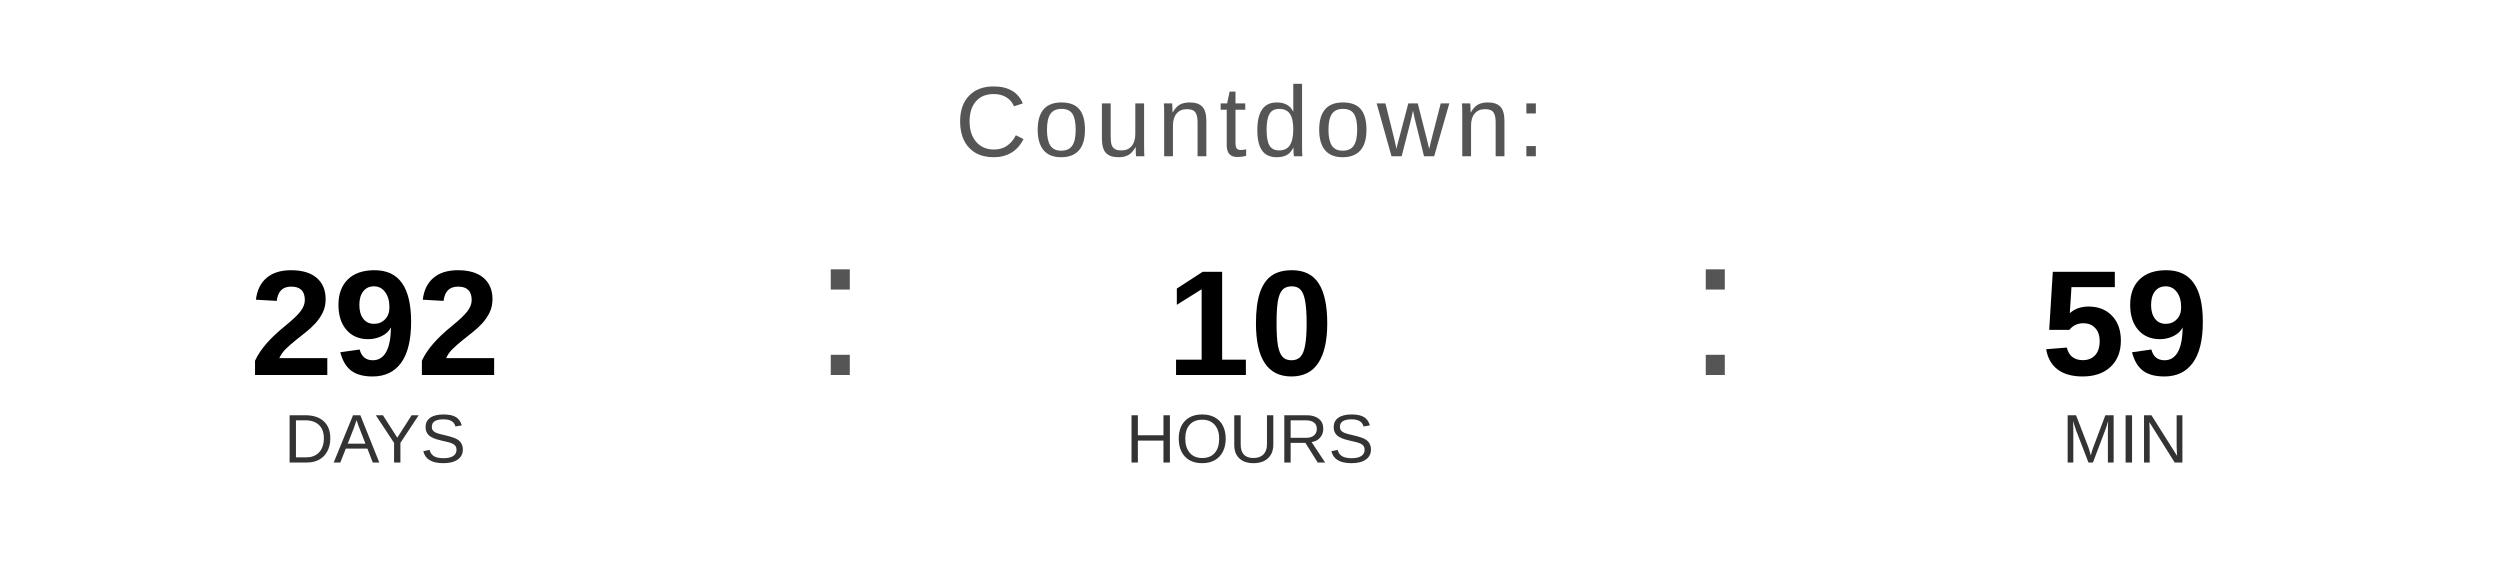
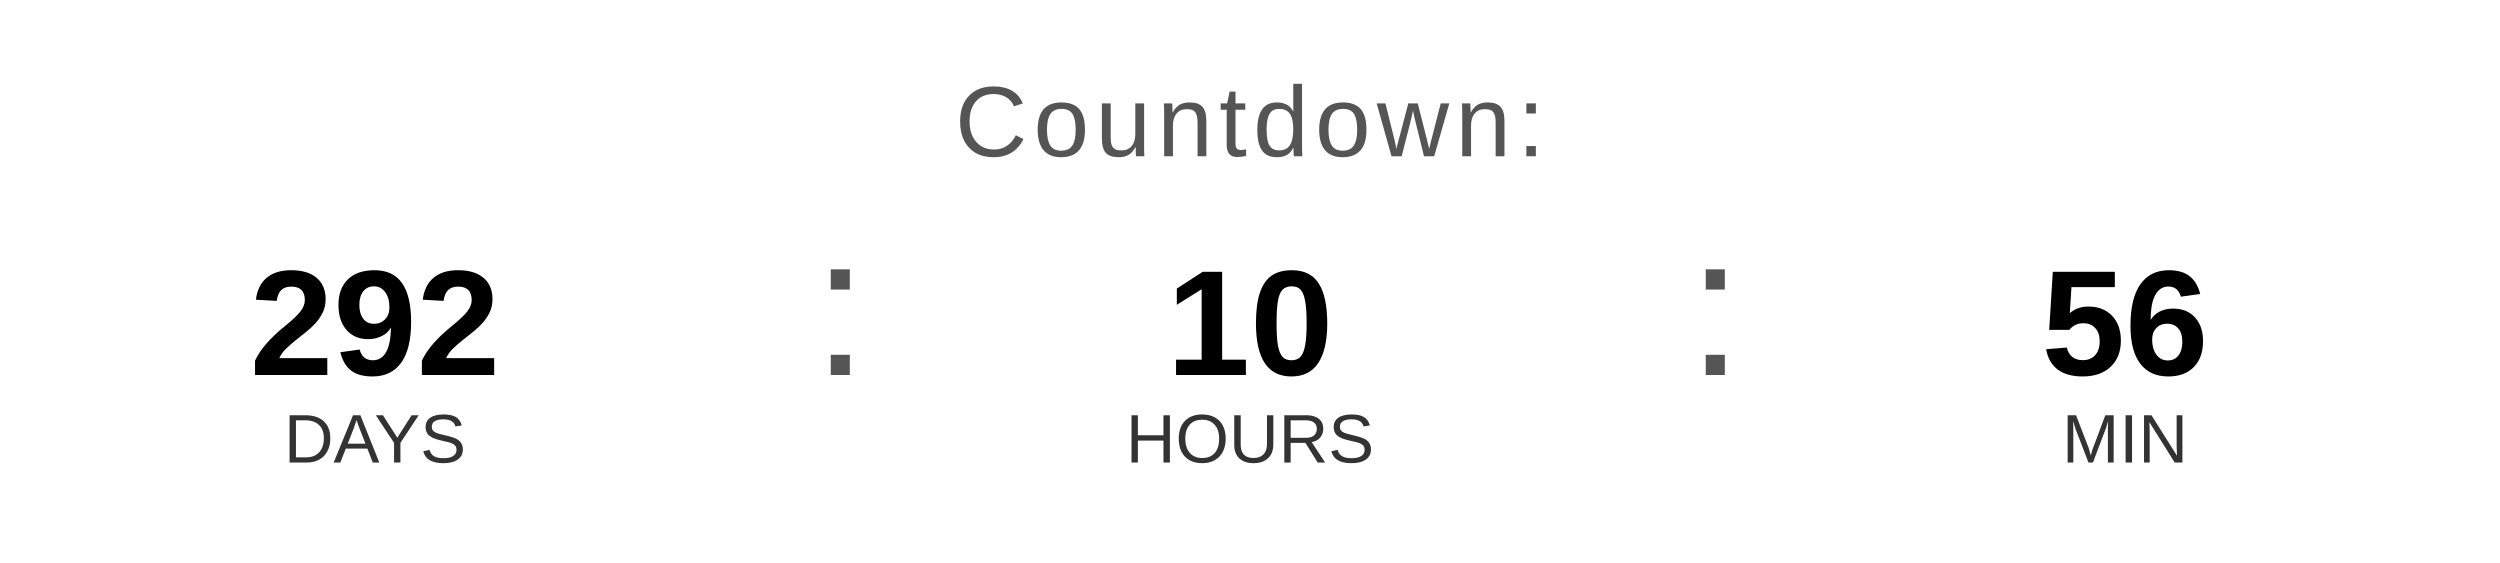
<svg xmlns="http://www.w3.org/2000/svg" width="400" height="90" viewBox="0 0 400 90">
  <text x="200" y="25" font-family="Arial, Helvetica, sans-serif" font-size="16" fill="#555555" text-anchor="middle" letter-spacing="1">
    Countdown:
  </text>
  <text x="60" y="60" font-family="Arial, Helvetica, sans-serif" font-size="24" font-weight="bold" fill="#000000" text-anchor="middle">292</text>
  <text x="60" y="74" font-family="Arial, Helvetica, sans-serif" font-size="11" fill="#333333" text-anchor="middle">DAYS</text>
  <text x="130" y="60" font-family="Arial, sans-serif" font-size="32" fill="#555555">:</text>
  <text x="200" y="60" font-family="Arial, Helvetica, sans-serif" font-size="24" font-weight="bold" fill="#000000" text-anchor="middle">10</text>
  <text x="200" y="74" font-family="Arial, Helvetica, sans-serif" font-size="11" fill="#333333" text-anchor="middle">HOURS</text>
  <text x="270" y="60" font-family="Arial, sans-serif" font-size="32" fill="#555555">:</text>
-   <text x="340" y="60" font-family="Arial, Helvetica, sans-serif" font-size="24" font-weight="bold" fill="#000000" text-anchor="middle">59</text>
+   <text x="340" y="60" font-family="Arial, Helvetica, sans-serif" font-size="24" font-weight="bold" fill="#000000" text-anchor="middle">56</text>
  <text x="340" y="74" font-family="Arial, Helvetica, sans-serif" font-size="11" fill="#333333" text-anchor="middle">MIN</text>
</svg>
